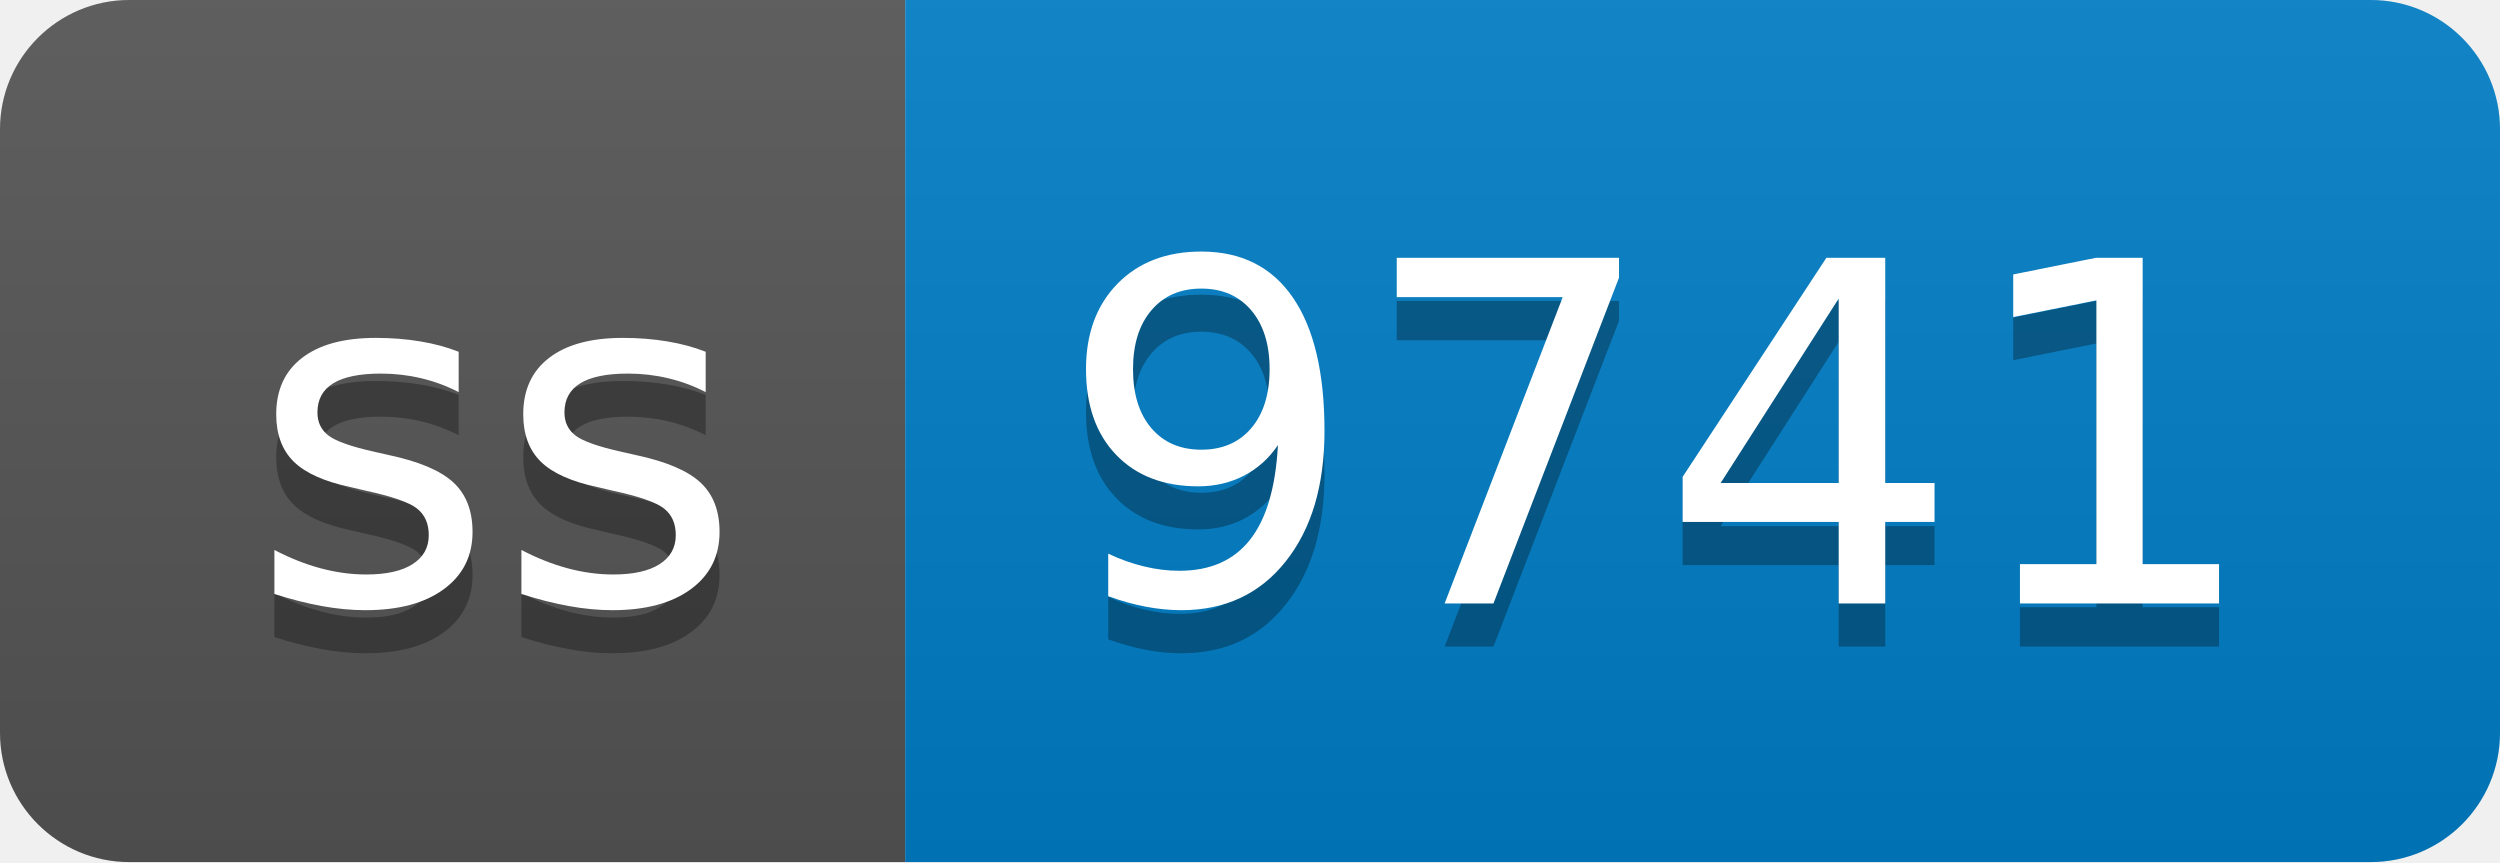
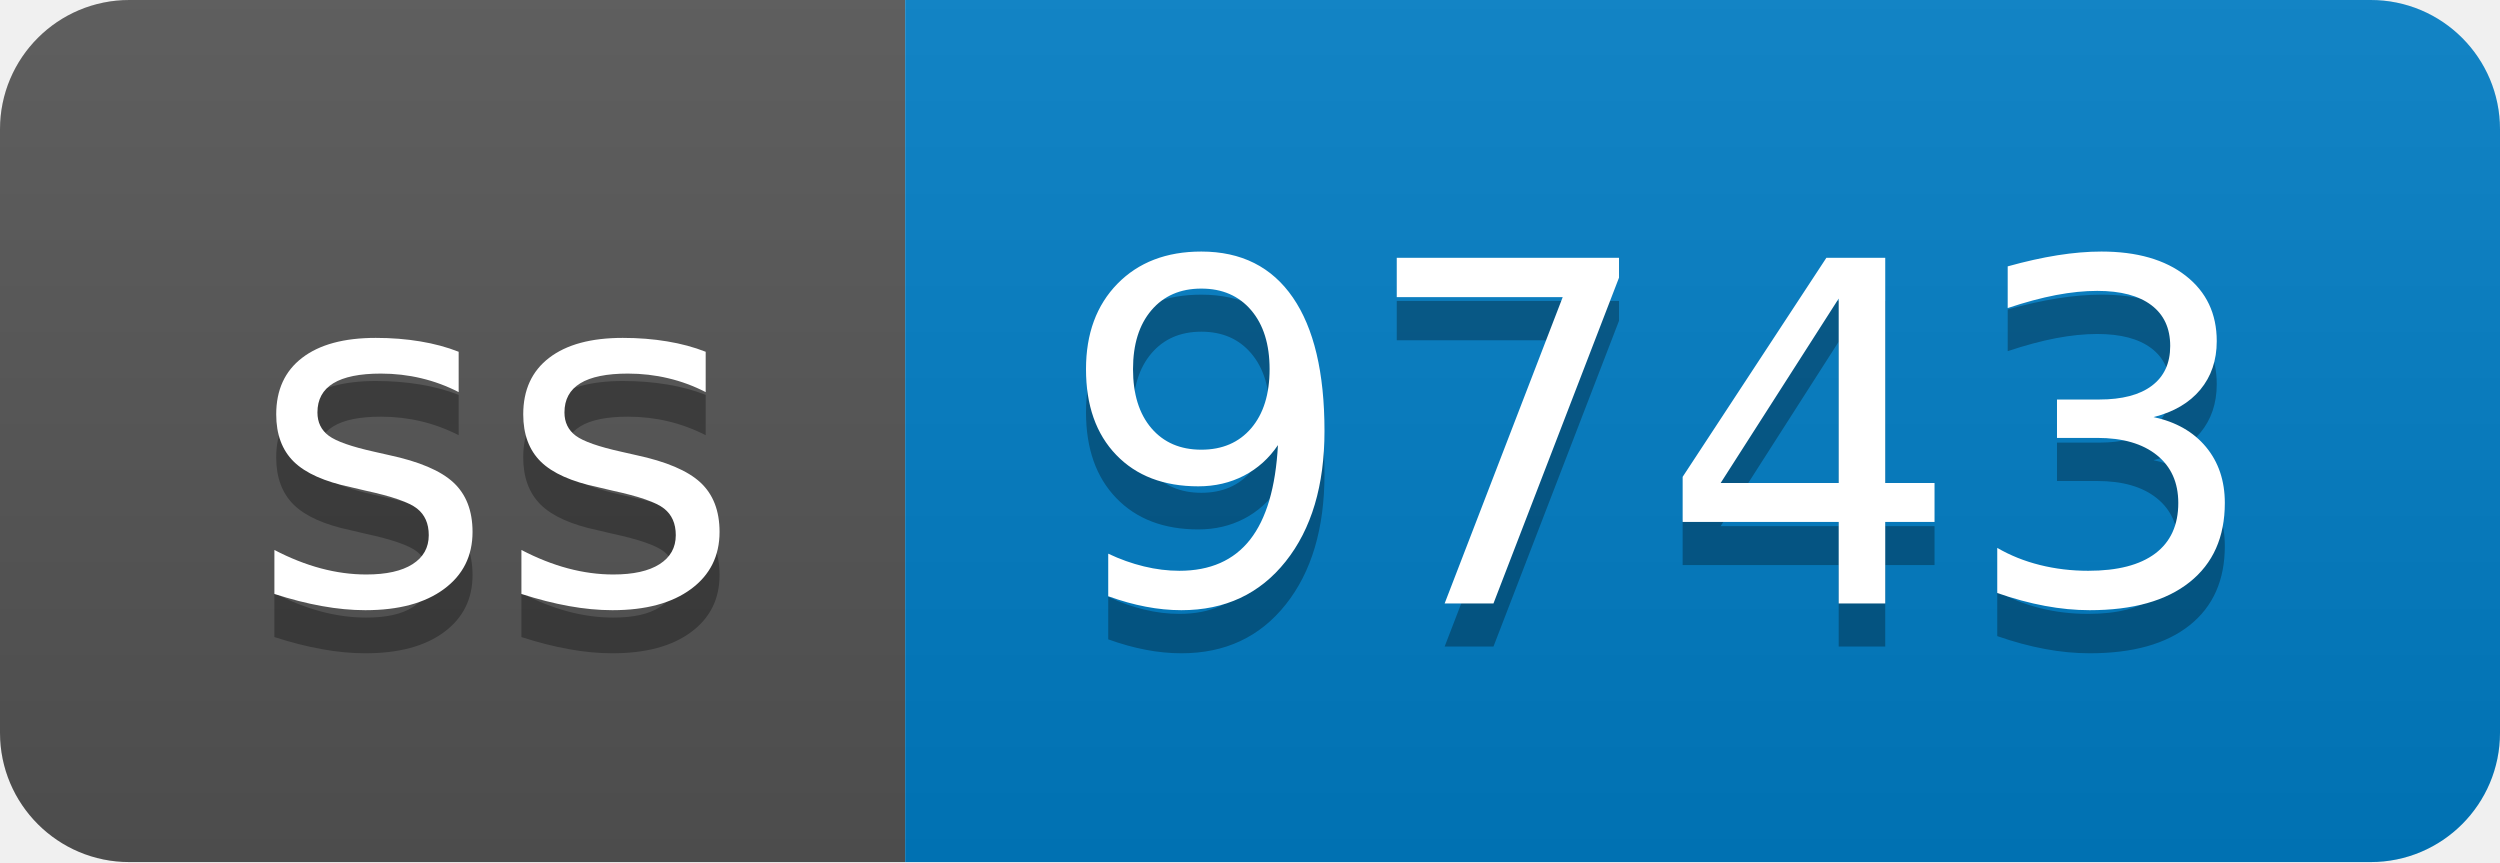
- <svg xmlns="http://www.w3.org/2000/svg" width="58" height="20" role="img" aria-label="ss: 9741">
+ <svg xmlns="http://www.w3.org/2000/svg" width="58" height="20" role="img" aria-label="ss: 9743">
  <linearGradient id="s" x2="0" y2="100%">
    <stop offset="0" stop-color="#bbb" stop-opacity=".1" />
    <stop offset="1" stop-opacity=".1" />
  </linearGradient>
  <clipPath id="r">
    <rect width="58" height="20" rx="3" fill="#fff" />
  </clipPath>
  <g clip-path="url(#r)">
    <rect width="21" height="20" fill="#555" />
    <rect x="21" width="37" height="20" fill="#007ec6" />
    <rect width="58" height="20" fill="url(#s)" />
  </g>
  <g fill="#fff" text-anchor="middle" font-family="Verdana,Geneva,DejaVu Sans,sans-serif" text-rendering="geometricPrecision" font-size="110">
    <text aria-hidden="true" x="115" y="150" fill="#010101" fill-opacity=".3" transform="scale(.1)" textLength="110">ss</text>
    <text x="115" y="140" transform="scale(.1)" fill="#fff" textLength="110">ss</text>
-     <text aria-hidden="true" x="385" y="150" fill="#010101" fill-opacity=".3" transform="scale(.1)" textLength="270">9741</text>
-     <text x="385" y="140" transform="scale(.1)" fill="#fff" textLength="270">9741</text>
+     <text aria-hidden="true" x="385" y="150" fill="#010101" fill-opacity=".3" transform="scale(.1)" textLength="270">9743</text>
+     <text x="385" y="140" transform="scale(.1)" fill="#fff" textLength="270">9743</text>
  </g>
</svg>
